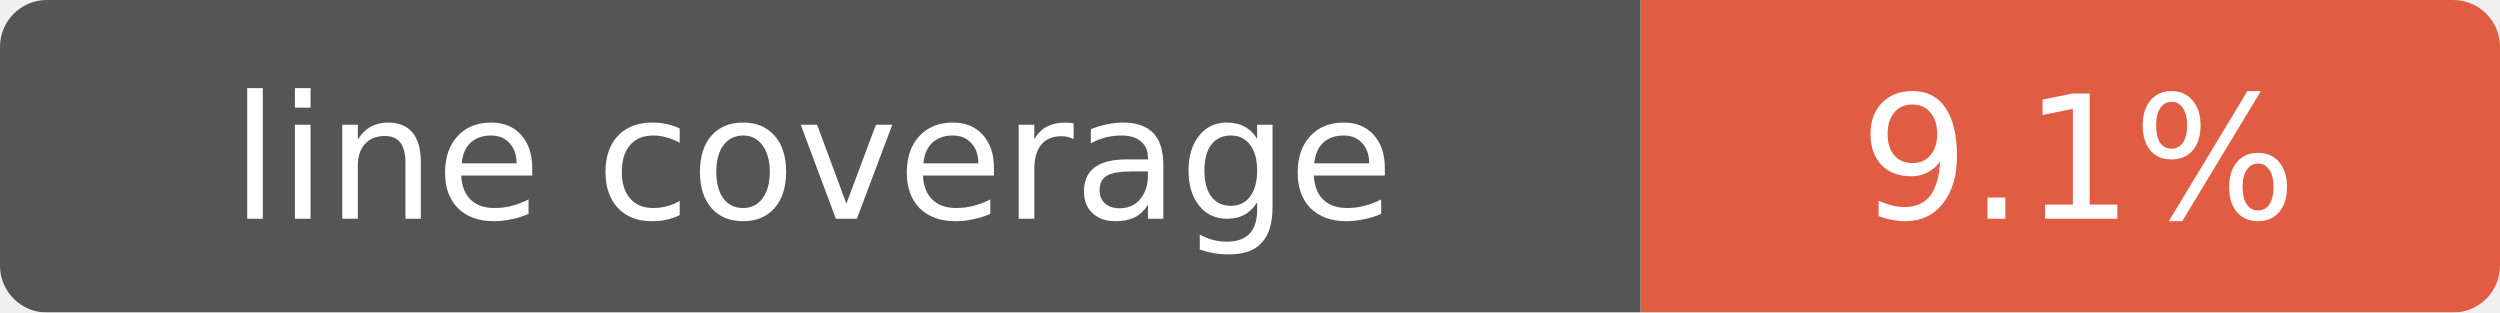
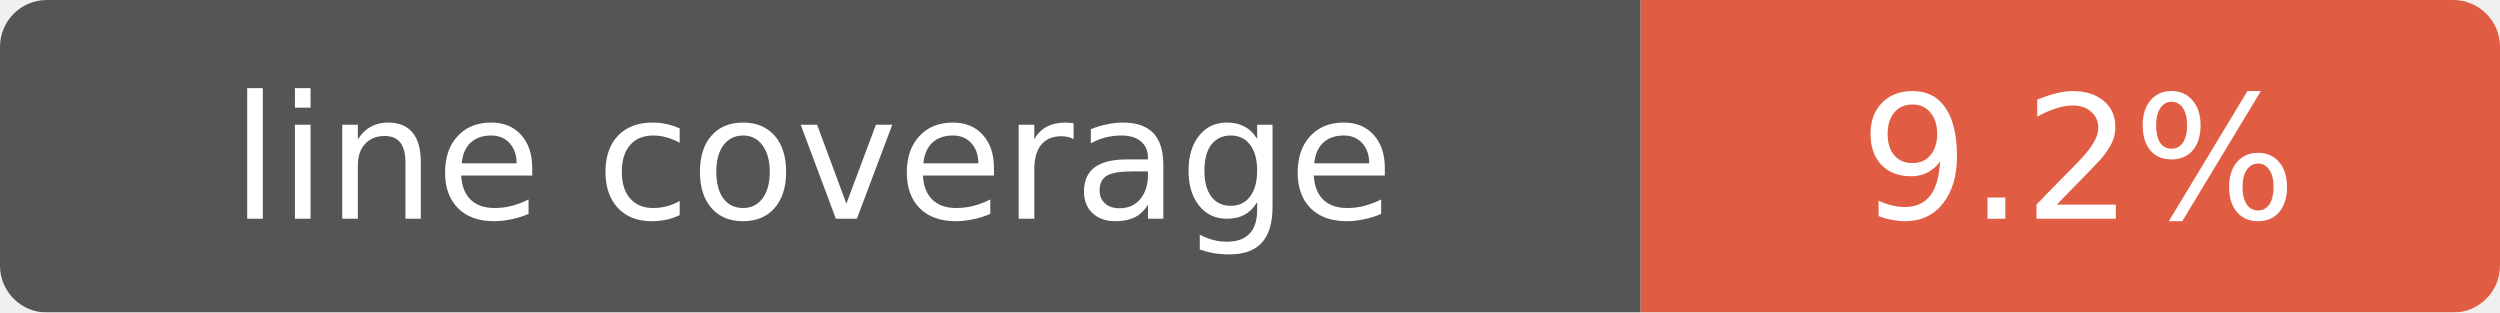
- <svg xmlns="http://www.w3.org/2000/svg" width="160" height="20" role="img" aria-label="line coverage: 9.1%">
+ <svg xmlns="http://www.w3.org/2000/svg" width="160" height="20" role="img" aria-label="line coverage: 9.2%">
  <mask id="round">
    <rect width="160" height="20" rx="3" fill="#fff" />
  </mask>
  <g mask="url(#round)">
    <rect width="105" height="20" fill="#555" />
    <rect x="105" width="55" height="20" fill="#e05d44" />
  </g>
  <g fill="#fff" text-anchor="middle" font-family="Verdana,Geneva,DejaVu Sans,sans-serif" font-size="11">
    <text x="52" y="14">line coverage</text>
-     <text x="133" y="14">9.1%</text>
+     <text x="133" y="14">9.2%</text>
  </g>
</svg>
